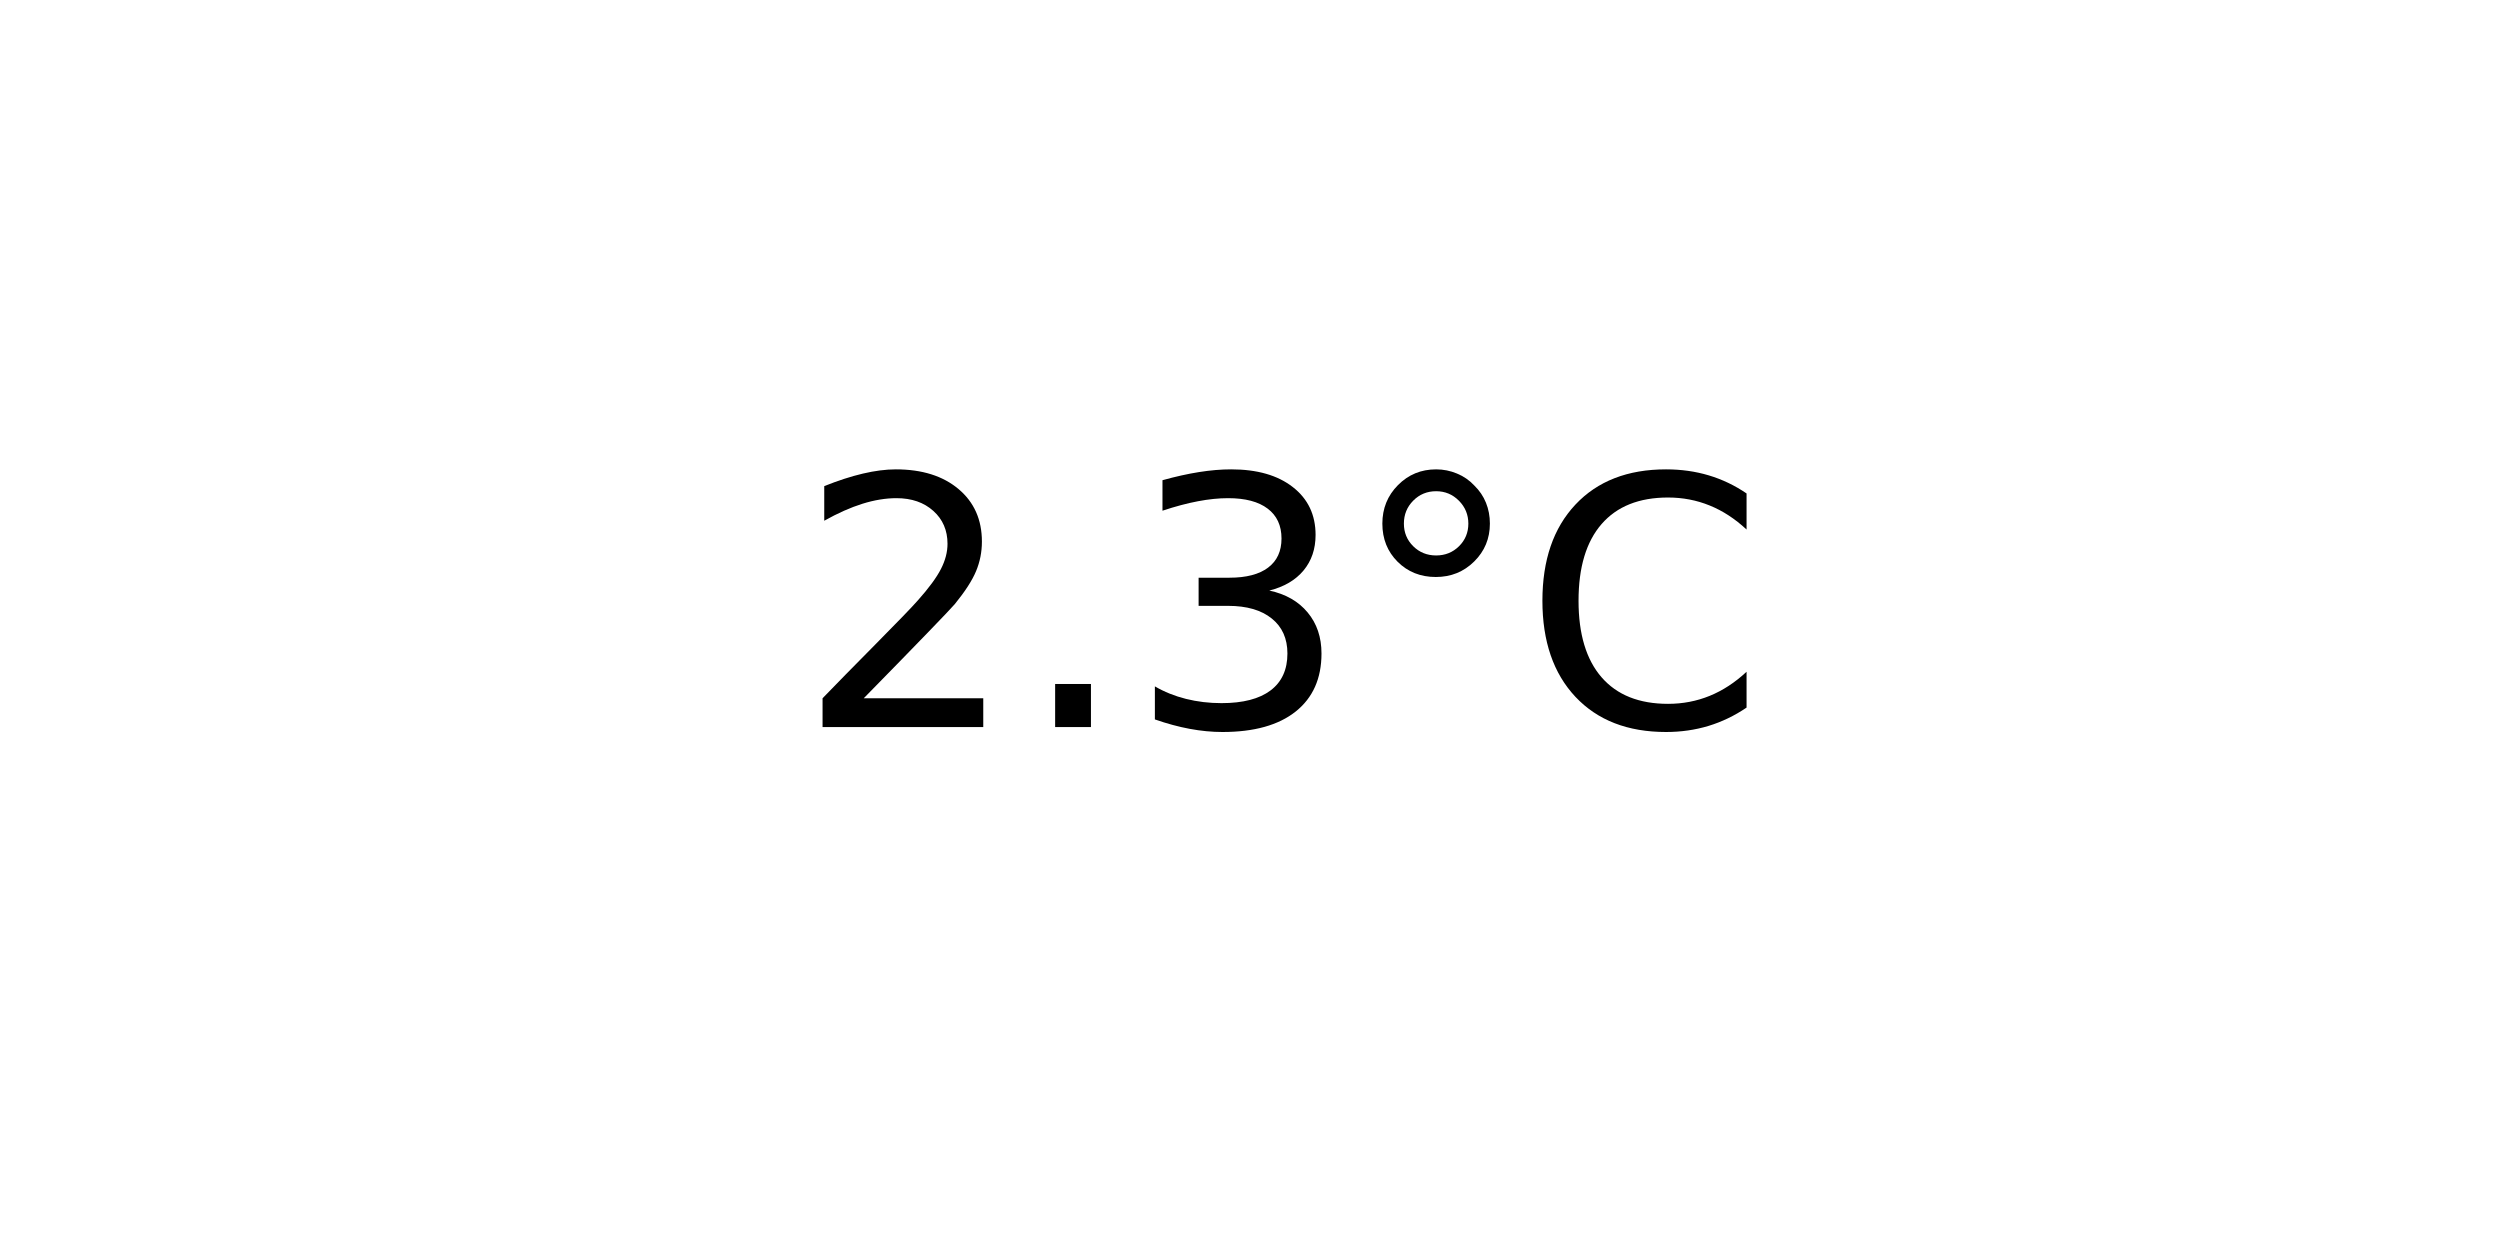
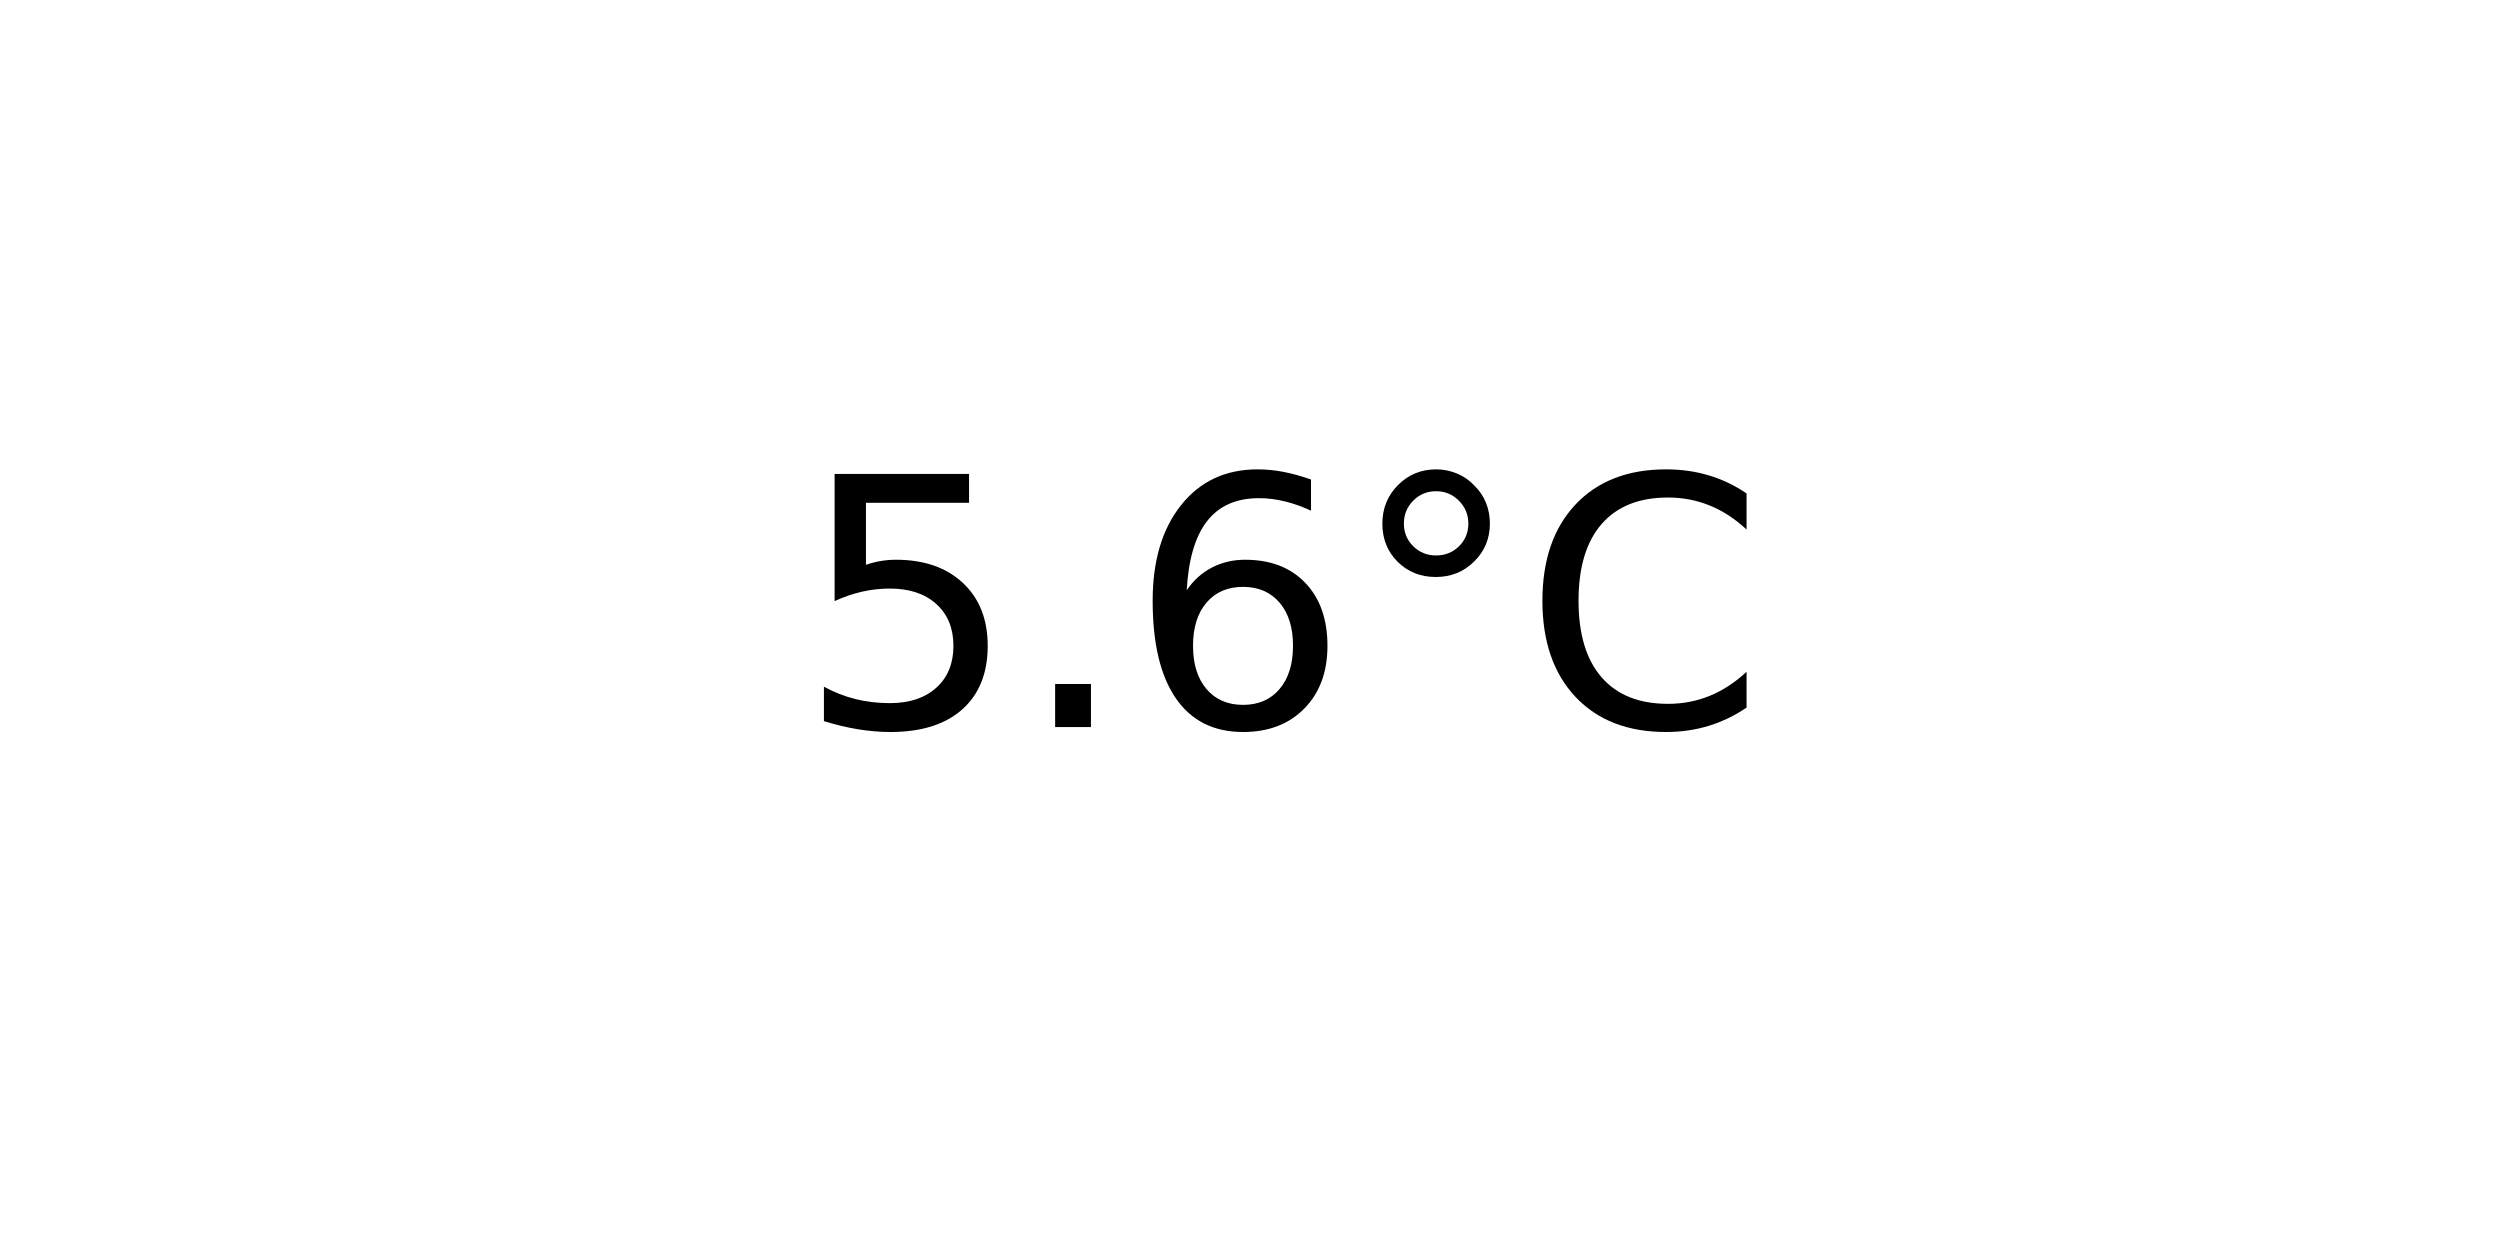
<svg xmlns="http://www.w3.org/2000/svg" xmlns:xlink="http://www.w3.org/1999/xlink" width="72pt" height="36pt" viewBox="0 0 72 36" version="1.1">
  <defs>
    <style type="text/css">*{stroke-linejoin: round; stroke-linecap: butt}</style>
  </defs>
  <g id="figure_1">
    <g id="axes_1">
      <g id="text_1">
        <g transform="translate(22.95703 20.93937) scale(0.1 -0.1)">
          <defs>
-             <path id="DejaVuSans-32" d="M 1228 531  L 3431 531  L 3431 0  L 469 0  L 469 531  Q 828 903 1448 1529  Q 2069 2156 2228 2338  Q 2531 2678 2651 2914  Q 2772 3150 2772 3378  Q 2772 3750 2511 3984  Q 2250 4219 1831 4219  Q 1534 4219 1204 4116  Q 875 4013 500 3803  L 500 4441  Q 881 4594 1212 4672  Q 1544 4750 1819 4750  Q 2544 4750 2975 4387  Q 3406 4025 3406 3419  Q 3406 3131 3298 2873  Q 3191 2616 2906 2266  Q 2828 2175 2409 1742  Q 1991 1309 1228 531  z " transform="scale(0.015625)" />
+             <path id="DejaVuSans-35" d="M 691 4666  L 3169 4666  L 3169 4134  L 1269 4134  L 1269 2991  Q 1406 3038 1543 3061  Q 1681 3084 1819 3084  Q 2600 3084 3056 2656  Q 3513 2228 3513 1497  Q 3513 744 3044 326  Q 2575 -91 1722 -91  Q 1428 -91 1123 -41  Q 819 9 494 109  L 494 744  Q 775 591 1075 516  Q 1375 441 1709 441  Q 2250 441 2565 725  Q 2881 1009 2881 1497  Q 2881 1984 2565 2268  Q 2250 2553 1709 2553  Q 1456 2553 1204 2497  Q 953 2441 691 2322  L 691 4666  z " transform="scale(0.015625)" />
            <path id="DejaVuSans-2e" d="M 684 794  L 1344 794  L 1344 0  L 684 0  L 684 794  z " transform="scale(0.015625)" />
-             <path id="DejaVuSans-33" d="M 2597 2516  Q 3050 2419 3304 2112  Q 3559 1806 3559 1356  Q 3559 666 3084 287  Q 2609 -91 1734 -91  Q 1441 -91 1130 -33  Q 819 25 488 141  L 488 750  Q 750 597 1062 519  Q 1375 441 1716 441  Q 2309 441 2620 675  Q 2931 909 2931 1356  Q 2931 1769 2642 2001  Q 2353 2234 1838 2234  L 1294 2234  L 1294 2753  L 1863 2753  Q 2328 2753 2575 2939  Q 2822 3125 2822 3475  Q 2822 3834 2567 4026  Q 2313 4219 1838 4219  Q 1578 4219 1281 4162  Q 984 4106 628 3988  L 628 4550  Q 988 4650 1302 4700  Q 1616 4750 1894 4750  Q 2613 4750 3031 4423  Q 3450 4097 3450 3541  Q 3450 3153 3228 2886  Q 3006 2619 2597 2516  z " transform="scale(0.015625)" />
+             <path id="DejaVuSans-36" d="M 2113 2584  Q 1688 2584 1439 2293  Q 1191 2003 1191 1497  Q 1191 994 1439 701  Q 1688 409 2113 409  Q 2538 409 2786 701  Q 3034 994 3034 1497  Q 3034 2003 2786 2293  Q 2538 2584 2113 2584  z M 3366 4563  L 3366 3988  Q 3128 4100 2886 4159  Q 2644 4219 2406 4219  Q 1781 4219 1451 3797  Q 1122 3375 1075 2522  Q 1259 2794 1537 2939  Q 1816 3084 2150 3084  Q 2853 3084 3261 2657  Q 3669 2231 3669 1497  Q 3669 778 3244 343  Q 2819 -91 2113 -91  Q 1303 -91 875 529  Q 447 1150 447 2328  Q 447 3434 972 4092  Q 1497 4750 2381 4750  Q 2619 4750 2861 4703  Q 3103 4656 3366 4563  z " transform="scale(0.015625)" />
            <path id="DejaVuSans-b0" d="M 1600 4347  Q 1350 4347 1178 4173  Q 1006 4000 1006 3750  Q 1006 3503 1178 3333  Q 1350 3163 1600 3163  Q 1850 3163 2022 3333  Q 2194 3503 2194 3750  Q 2194 3997 2020 4172  Q 1847 4347 1600 4347  z M 1600 4750  Q 1800 4750 1984 4673  Q 2169 4597 2303 4453  Q 2447 4313 2519 4134  Q 2591 3956 2591 3750  Q 2591 3338 2302 3052  Q 2013 2766 1594 2766  Q 1172 2766 890 3047  Q 609 3328 609 3750  Q 609 4169 896 4459  Q 1184 4750 1600 4750  z " transform="scale(0.015625)" />
            <path id="DejaVuSans-43" d="M 4122 4306  L 4122 3641  Q 3803 3938 3442 4084  Q 3081 4231 2675 4231  Q 1875 4231 1450 3742  Q 1025 3253 1025 2328  Q 1025 1406 1450 917  Q 1875 428 2675 428  Q 3081 428 3442 575  Q 3803 722 4122 1019  L 4122 359  Q 3791 134 3420 21  Q 3050 -91 2638 -91  Q 1578 -91 968 557  Q 359 1206 359 2328  Q 359 3453 968 4101  Q 1578 4750 2638 4750  Q 3056 4750 3426 4639  Q 3797 4528 4122 4306  z " transform="scale(0.015625)" />
          </defs>
-           <use xlink:href="#DejaVuSans-32" />
+           <use xlink:href="#DejaVuSans-35" />
          <use xlink:href="#DejaVuSans-2e" x="63.623" />
-           <use xlink:href="#DejaVuSans-33" x="95.41" />
+           <use xlink:href="#DejaVuSans-36" x="95.41" />
          <use xlink:href="#DejaVuSans-b0" x="159.033" />
          <use xlink:href="#DejaVuSans-43" x="209.033" />
        </g>
      </g>
    </g>
  </g>
</svg>
